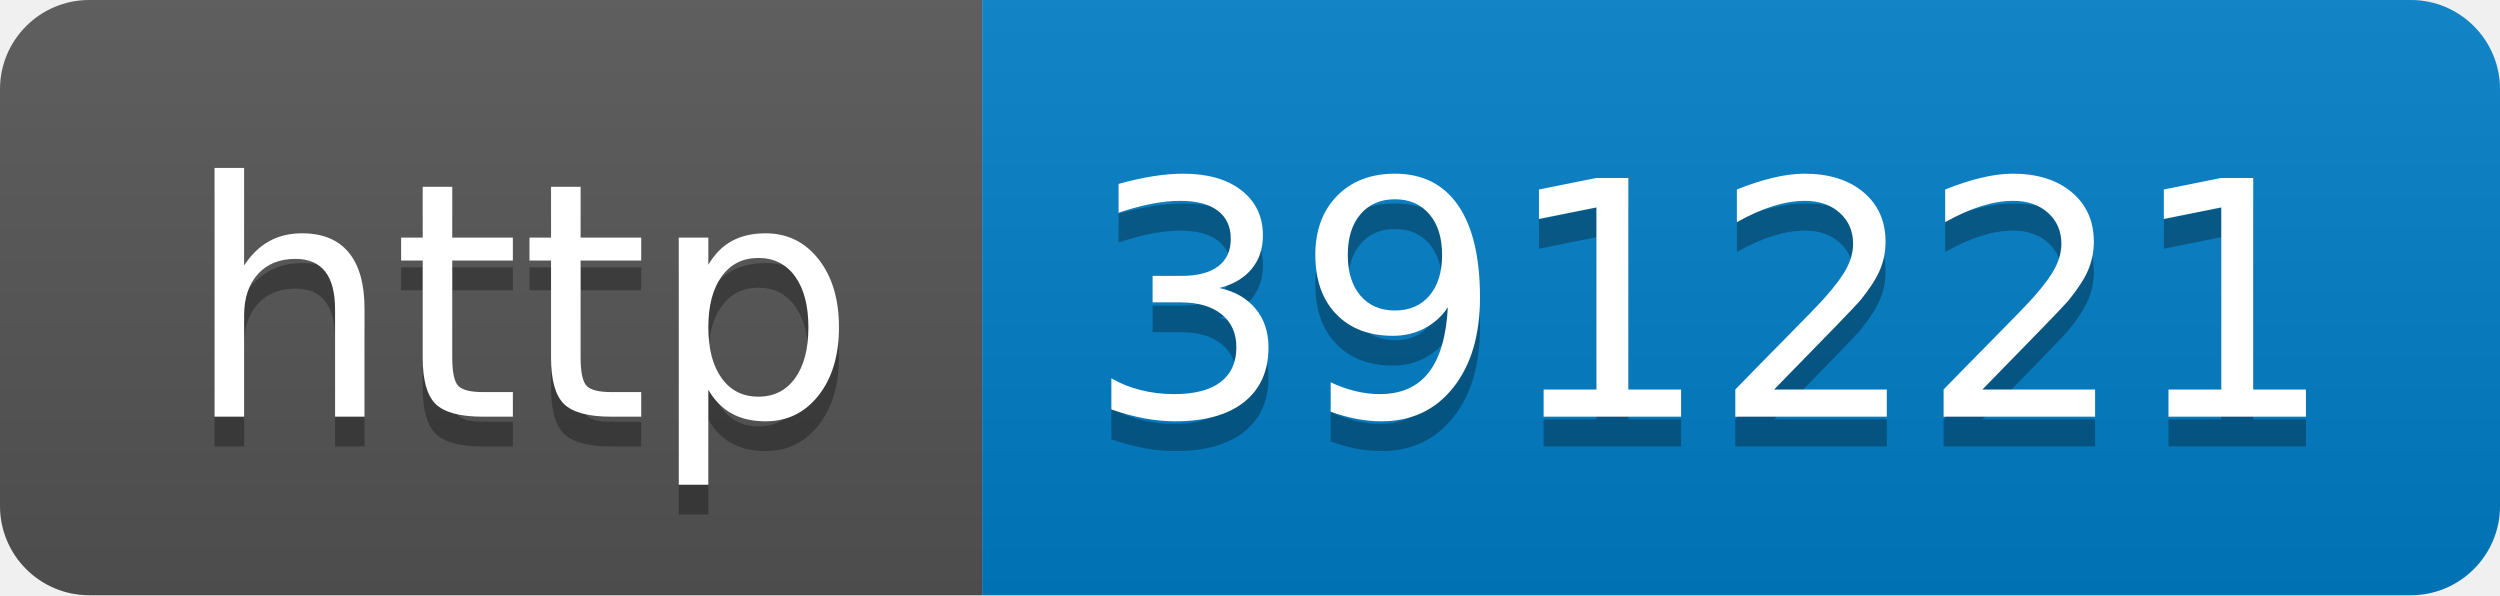
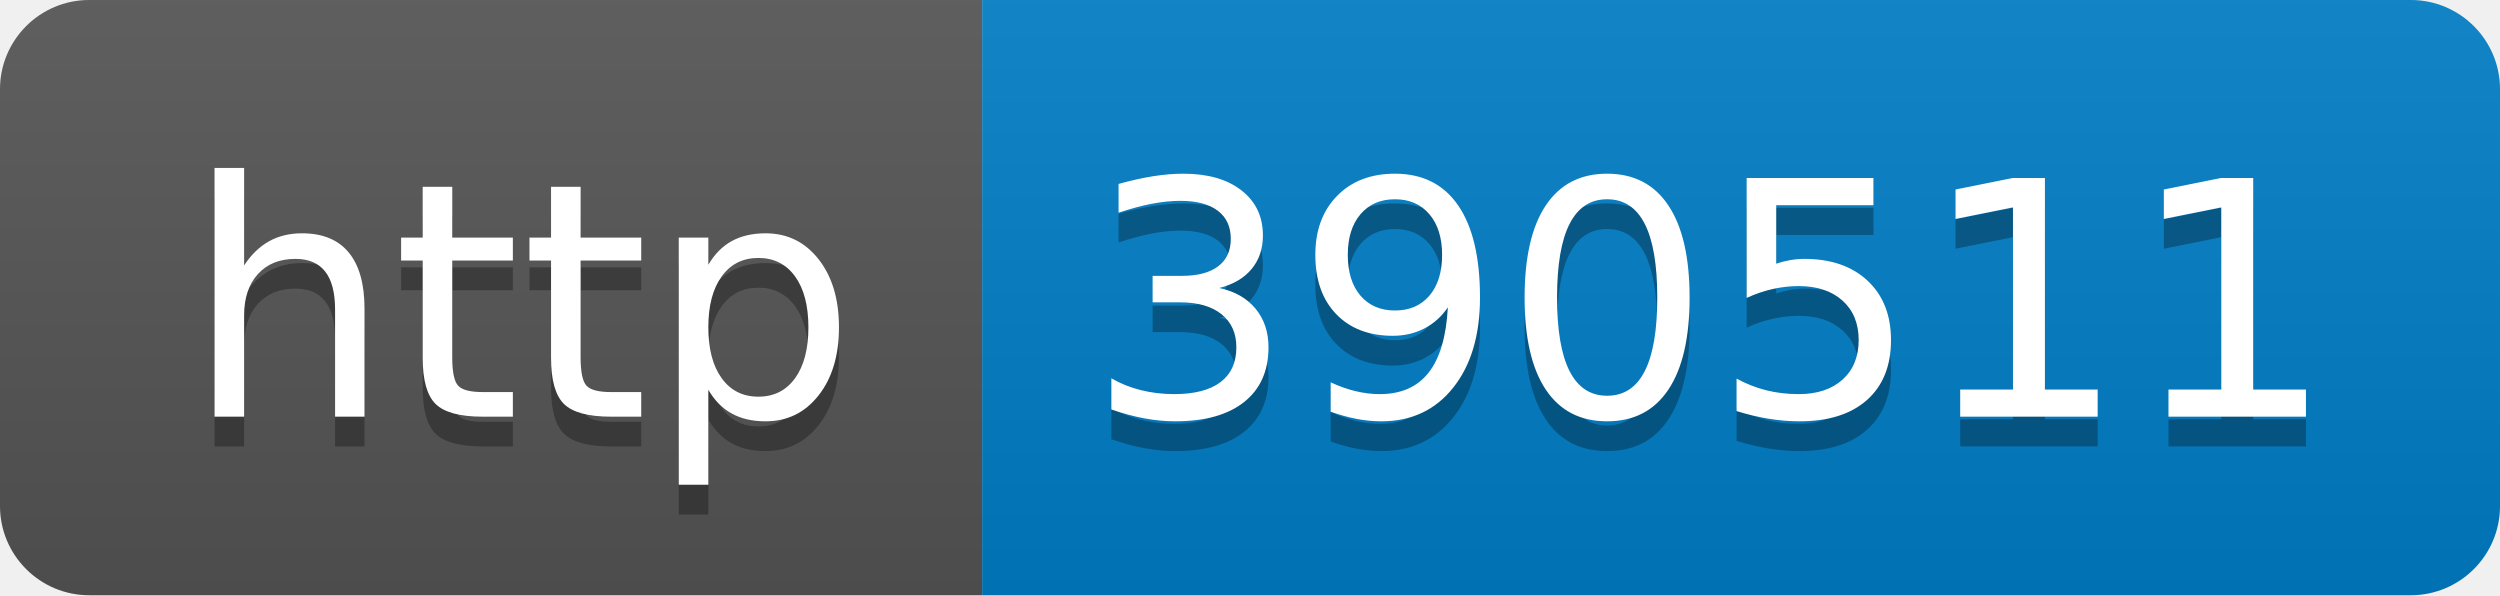
- <svg xmlns="http://www.w3.org/2000/svg" width="84" height="20" role="img" aria-label="http: 391221">
+ <svg xmlns="http://www.w3.org/2000/svg" width="84" height="20" role="img" aria-label="http: 390511">
  <linearGradient id="s" x2="0" y2="100%">
    <stop offset="0" stop-color="#bbb" stop-opacity=".1" />
    <stop offset="1" stop-opacity=".1" />
  </linearGradient>
  <clipPath id="r">
    <rect width="84" height="20" rx="3" fill="#fff" />
  </clipPath>
  <g clip-path="url(#r)">
    <rect width="33" height="20" fill="#555" />
    <rect x="33" width="51" height="20" fill="#007ec6" />
    <rect width="84" height="20" fill="url(#s)" />
  </g>
  <g fill="#fff" text-anchor="middle" font-family="Verdana,Geneva,DejaVu Sans,sans-serif" text-rendering="geometricPrecision" font-size="110">
    <text aria-hidden="true" x="175" y="150" fill="#010101" fill-opacity=".3" transform="scale(.1)" textLength="230">http</text>
    <text x="175" y="140" transform="scale(.1)" fill="#fff" textLength="230">http</text>
-     <text aria-hidden="true" x="575" y="150" fill="#010101" fill-opacity=".3" transform="scale(.1)" textLength="410">391221</text>
-     <text x="575" y="140" transform="scale(.1)" fill="#fff" textLength="410">391221</text>
+     <text aria-hidden="true" x="575" y="150" fill="#010101" fill-opacity=".3" transform="scale(.1)" textLength="410">390511</text>
+     <text x="575" y="140" transform="scale(.1)" fill="#fff" textLength="410">390511</text>
  </g>
</svg>
